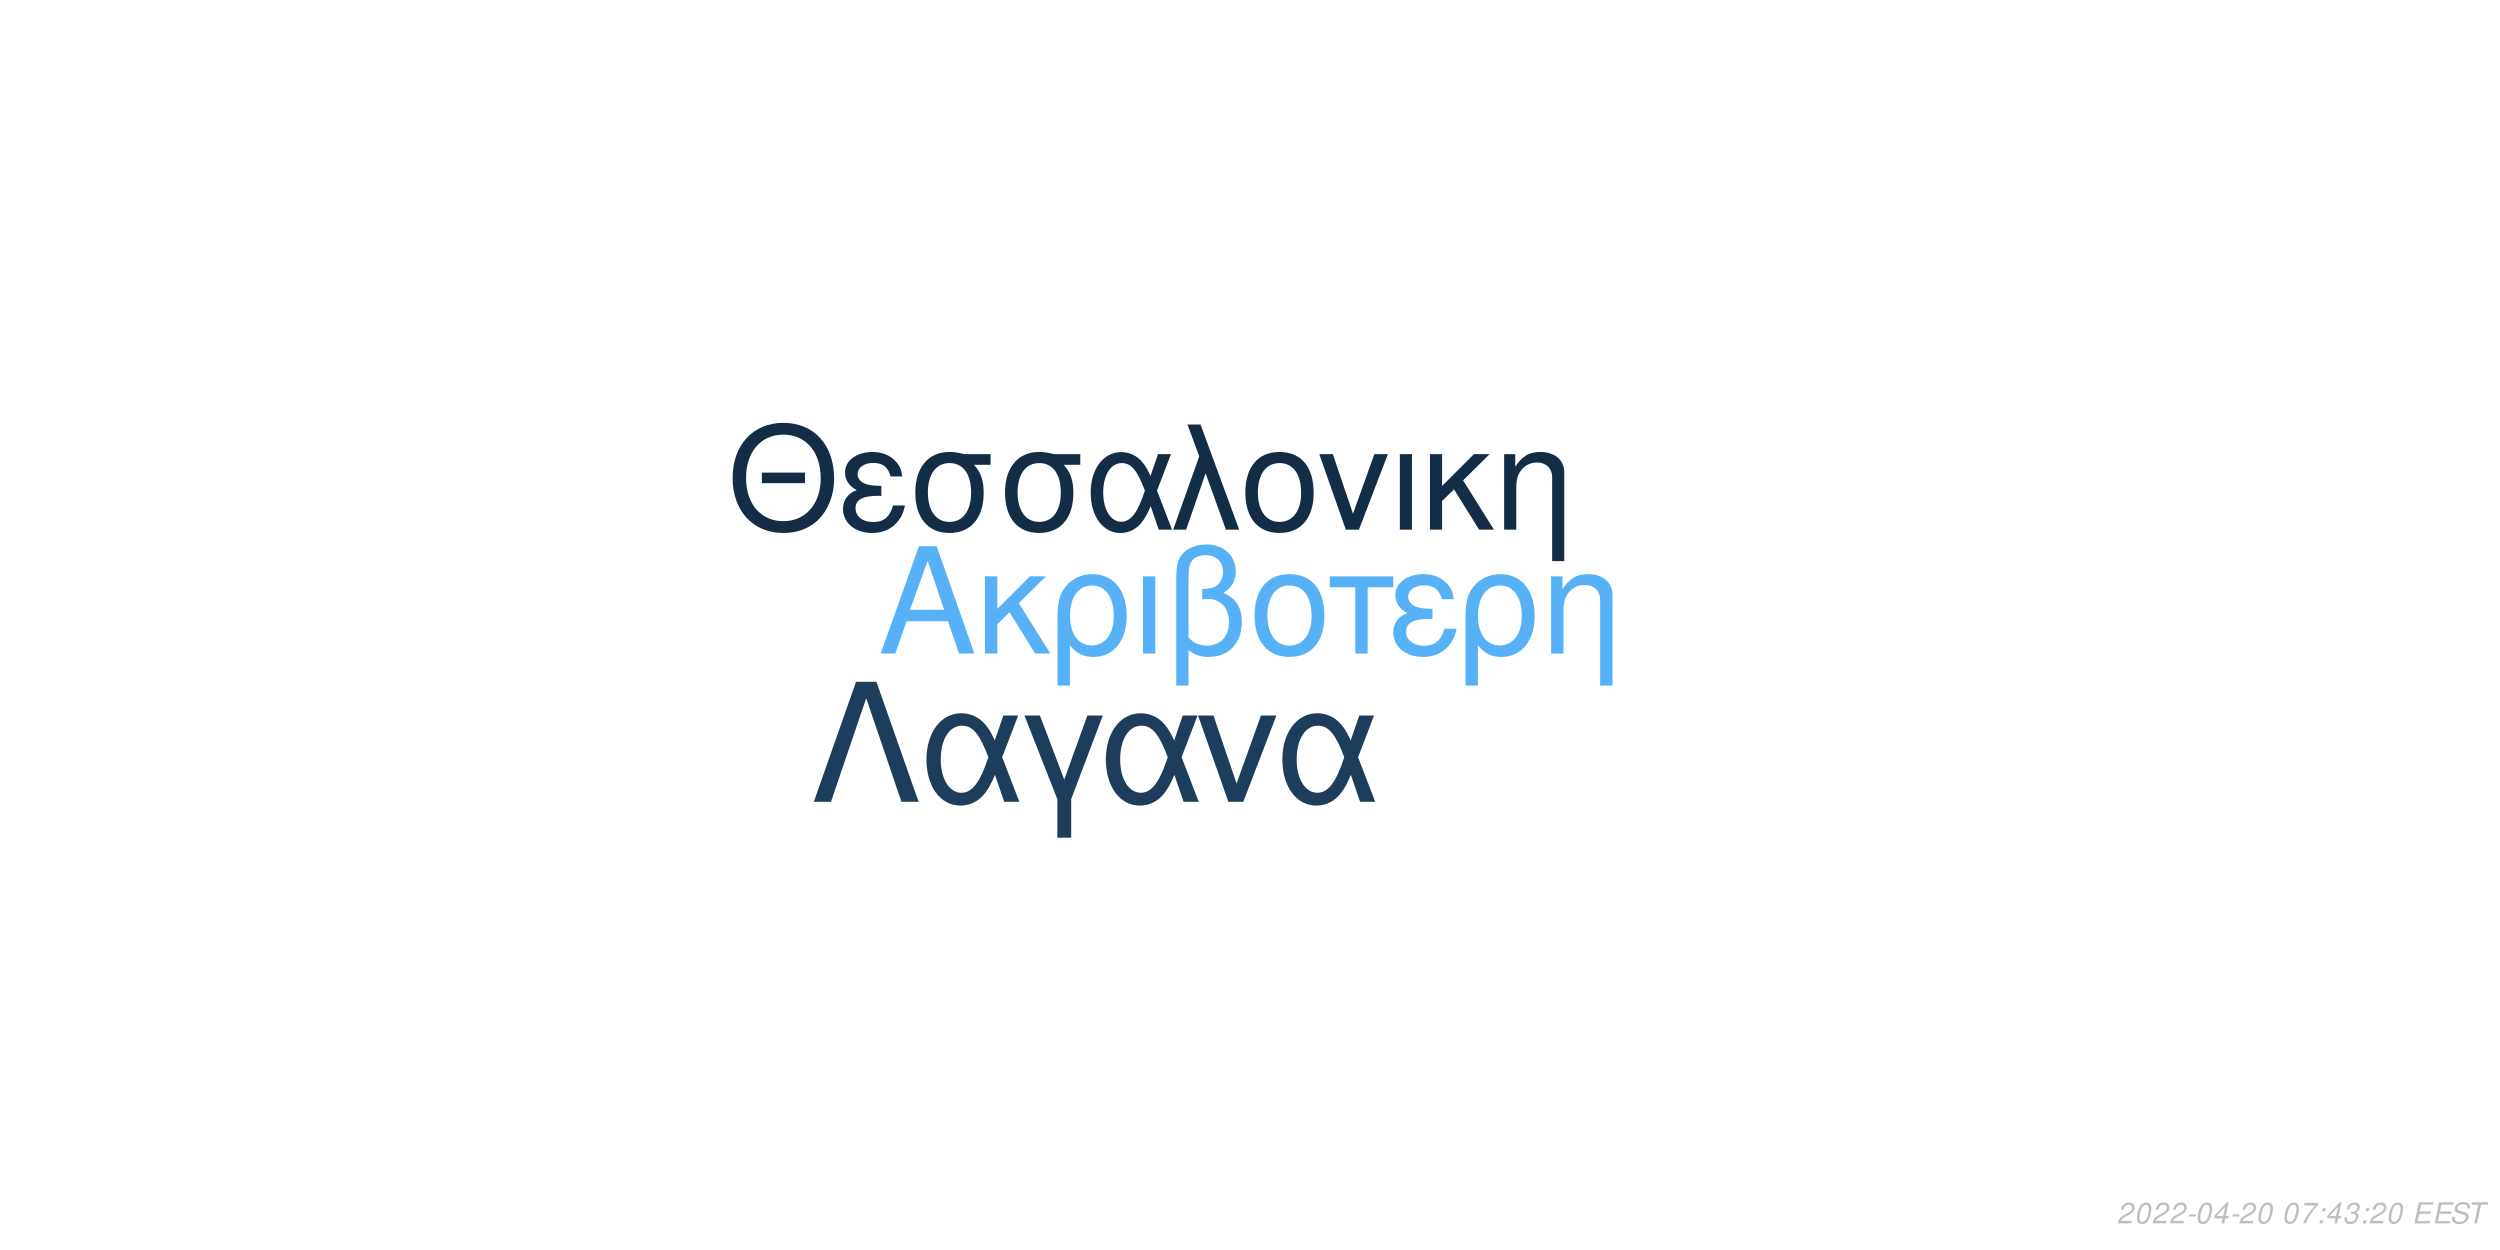
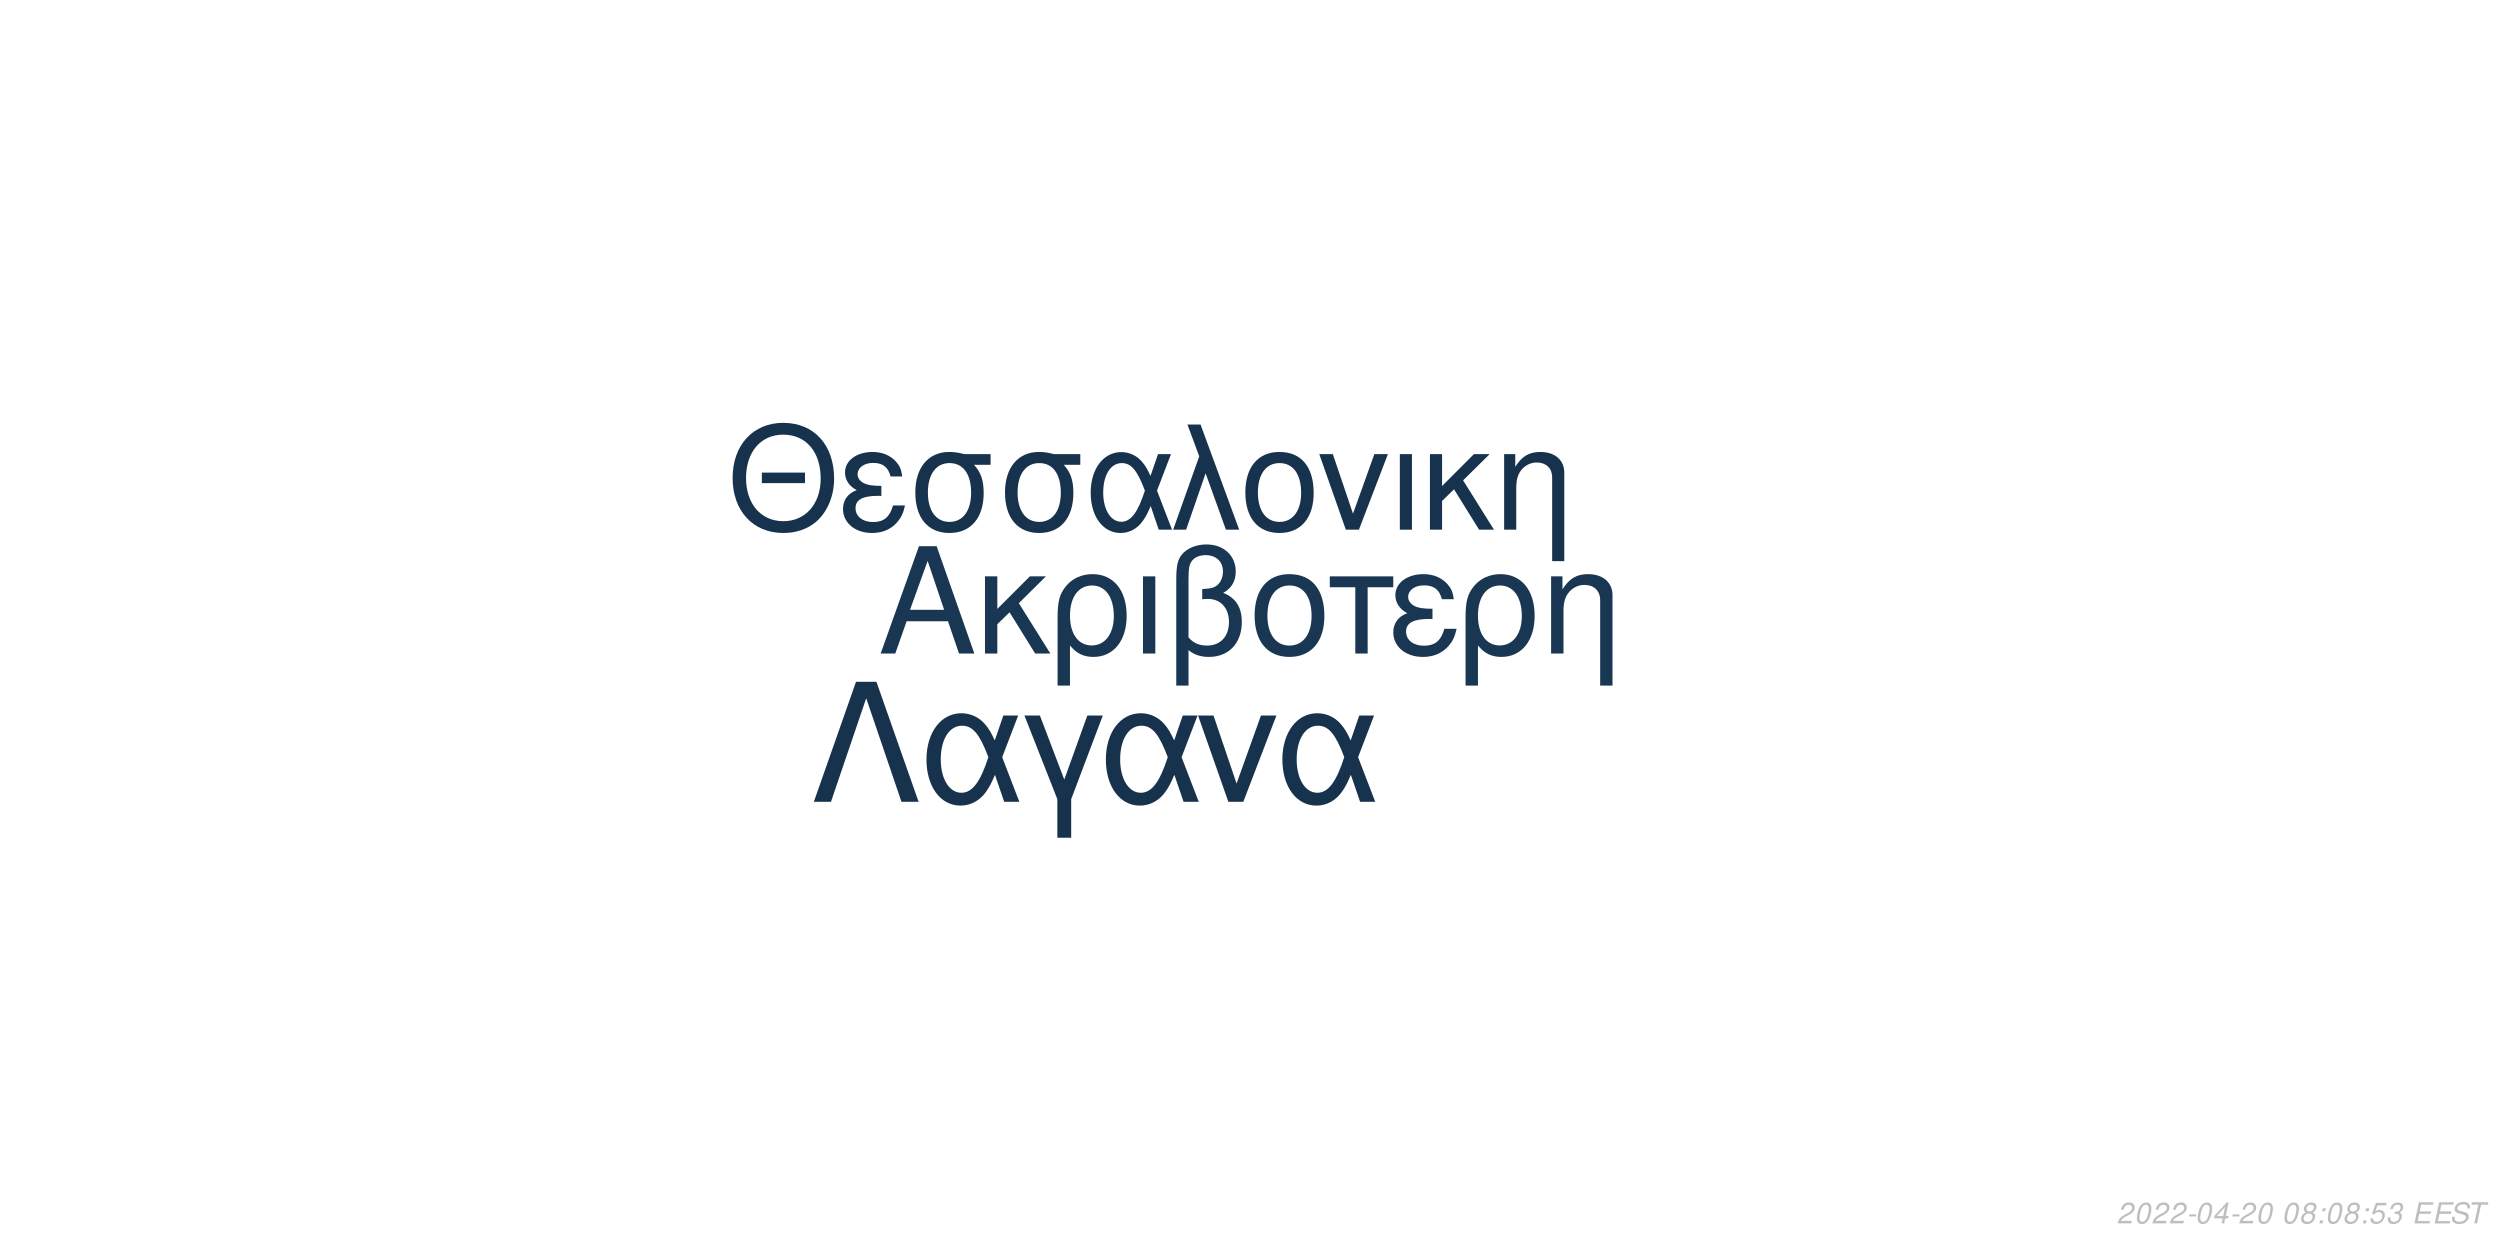
<svg xmlns="http://www.w3.org/2000/svg" xmlns:xlink="http://www.w3.org/1999/xlink" width="864pt" height="432pt" viewBox="0 0 864 432" version="1.1">
  <defs>
    <g>
      <symbol overflow="visible" id="glyph0-0">
        <path style="stroke:none;" d="" />
      </symbol>
      <symbol overflow="visible" id="glyph0-1">
        <path style="stroke:none;" d="M 24.125 -11.141 L 27.938 0 L 33.234 0 L 20.203 -37.094 L 14.094 -37.094 L 0.859 0 L 5.906 0 L 9.828 -11.141 Z M 22.797 -15.109 L 11 -15.109 L 17.094 -32.016 Z M 22.797 -15.109 " />
      </symbol>
      <symbol overflow="visible" id="glyph0-2">
        <path style="stroke:none;" d="M 7.172 -15.422 L 7.172 -26.672 L 2.906 -26.672 L 2.906 0 L 7.172 0 L 7.172 -10.125 L 11.406 -14.25 L 20.25 0 L 25.5 0 L 14.609 -17.406 L 23.969 -26.672 L 18.422 -26.672 Z M 7.172 -15.422 " />
      </symbol>
      <symbol overflow="visible" id="glyph0-3">
        <path style="stroke:none;" d="M 3 11.094 L 7.281 11.094 L 7.281 -2.797 C 9.516 -0.047 11.953 1.172 15.375 1.172 C 22.344 1.172 26.875 -4.422 26.875 -13.031 C 26.875 -21.891 22.297 -27.438 15.062 -27.438 C 11.297 -27.438 7.984 -25.906 5.797 -23.156 C 3.672 -20.516 3 -17.969 3 -12.359 Z M 14.906 -23.516 C 19.547 -23.516 22.438 -19.438 22.438 -12.922 C 22.438 -6.812 19.391 -2.797 14.812 -2.797 C 10.172 -2.797 7.281 -6.766 7.281 -13.125 C 7.281 -19.484 10.234 -23.516 14.906 -23.516 Z M 14.906 -23.516 " />
      </symbol>
      <symbol overflow="visible" id="glyph0-4">
        <path style="stroke:none;" d="M 3.516 0 L 7.781 0 L 7.781 -26.672 L 3.516 -26.672 Z M 3.516 0 " />
      </symbol>
      <symbol overflow="visible" id="glyph0-5">
        <path style="stroke:none;" d="M 4.016 11.094 L 8.25 11.094 L 8.25 -1.172 C 10.172 0.406 12.422 1.172 15.312 1.172 C 22.188 1.172 26.672 -3.609 26.672 -10.891 C 26.672 -15.984 24.578 -19.234 20.25 -20.969 C 23.109 -22.547 24.578 -25.031 24.578 -28.344 C 24.578 -33.844 20.406 -37.703 14.453 -37.703 C 10.938 -37.703 7.734 -36.391 6 -34.25 C 4.484 -32.422 4.016 -30.328 4.016 -25.391 Z M 8.25 -25.656 C 8.25 -29.359 8.5 -30.844 9.469 -32.062 C 10.375 -33.281 12.156 -34 14.094 -34 C 17.812 -34 20.156 -31.812 20.156 -28.297 C 20.156 -25.953 18.984 -23.812 17.297 -23.047 C 16.281 -22.547 15.469 -22.438 12.984 -22.297 L 12.984 -18.781 C 13.734 -18.828 14.344 -18.875 14.969 -18.875 C 19.344 -18.875 22.234 -15.719 22.234 -10.891 C 22.234 -5.906 19.281 -2.75 14.656 -2.75 C 11.953 -2.75 9.922 -3.609 8.25 -5.594 Z M 8.25 -25.656 " />
      </symbol>
      <symbol overflow="visible" id="glyph0-6">
        <path style="stroke:none;" d="M 14.094 -27.438 C 6.562 -27.438 2.094 -22.094 2.094 -13.125 C 2.094 -4.125 6.562 1.172 14.141 1.172 C 21.672 1.172 26.203 -4.172 26.203 -12.922 C 26.203 -22.188 21.828 -27.438 14.094 -27.438 Z M 14.141 -23.516 C 18.938 -23.516 21.781 -19.594 21.781 -12.984 C 21.781 -6.672 18.828 -2.75 14.141 -2.75 C 9.422 -2.75 6.516 -6.672 6.516 -13.125 C 6.516 -19.594 9.422 -23.516 14.141 -23.516 Z M 14.141 -23.516 " />
      </symbol>
      <symbol overflow="visible" id="glyph0-7">
        <path style="stroke:none;" d="M 7.891 0 L 12.156 0 L 12.156 -22.906 L 21.016 -22.906 L 21.016 -26.672 L -0.922 -26.672 L -0.922 -22.906 L 7.891 -22.906 Z M 7.891 0 " />
      </symbol>
      <symbol overflow="visible" id="glyph0-8">
        <path style="stroke:none;" d="M 14.562 -15.469 C 11.344 -15.469 9.562 -15.781 8.297 -16.438 C 6.922 -17.203 6.156 -18.328 6.156 -19.547 C 6.156 -21.891 8.453 -23.562 11.656 -23.562 C 15.062 -23.562 16.953 -22.094 17.812 -18.781 L 21.938 -18.781 C 21.578 -21.266 21.062 -22.5 19.797 -23.922 C 17.812 -26.203 14.906 -27.438 11.453 -27.438 C 5.797 -27.438 1.734 -24.375 1.734 -20.203 C 1.734 -17.609 3.156 -15.375 5.859 -13.938 C 2.797 -12.875 1.016 -10.484 1.016 -7.328 C 1.016 -2.391 5.297 1.172 11.25 1.172 C 14.969 1.172 17.906 -0.109 20.156 -2.641 C 21.578 -4.328 22.297 -5.797 22.906 -8.547 L 18.672 -8.547 C 17.5 -4.422 15.422 -2.703 11.609 -2.703 C 7.938 -2.703 5.438 -4.688 5.438 -7.578 C 5.438 -10.578 7.938 -11.953 13.484 -11.953 C 13.641 -11.953 14.094 -11.953 14.562 -11.906 Z M 14.562 -15.469 " />
      </symbol>
      <symbol overflow="visible" id="glyph0-9">
        <path style="stroke:none;" d="M 3.562 -26.672 L 3.562 0 L 7.844 0 L 7.844 -14.703 C 7.844 -17.906 8.5 -19.891 10.031 -21.531 C 11.406 -22.953 13.188 -23.719 15.062 -23.719 C 18.375 -23.719 20.516 -21.672 20.516 -18.469 L 20.516 11.094 L 24.781 11.094 L 24.781 -20.156 C 24.781 -24.578 21.469 -27.438 16.328 -27.438 C 12.359 -27.438 9.828 -25.906 7.484 -22.188 L 7.484 -26.672 Z M 3.562 -26.672 " />
      </symbol>
      <symbol overflow="visible" id="glyph1-0">
        <path style="stroke:none;" d="" />
      </symbol>
      <symbol overflow="visible" id="glyph1-1">
        <path style="stroke:none;" d="M 26.859 -19.734 L 11.953 -19.734 L 11.953 -16.094 L 26.859 -16.094 Z M 19.328 -36.922 C 8.922 -36.922 1.844 -29.25 1.844 -17.891 C 1.844 -6.484 8.875 1.141 19.391 1.141 C 23.812 1.141 27.703 -0.203 30.641 -2.688 C 34.578 -6.031 36.922 -11.656 36.922 -17.594 C 36.922 -29.297 30 -36.922 19.328 -36.922 Z M 19.328 -32.844 C 27.203 -32.844 32.281 -26.906 32.281 -17.688 C 32.281 -8.922 27.062 -2.938 19.391 -2.938 C 11.609 -2.938 6.484 -8.922 6.484 -17.891 C 6.484 -26.859 11.609 -32.844 19.328 -32.844 Z M 19.328 -32.844 " />
      </symbol>
      <symbol overflow="visible" id="glyph1-2">
        <path style="stroke:none;" d="M 14.25 -15.141 C 11.109 -15.141 9.375 -15.453 8.125 -16.094 C 6.781 -16.844 6.031 -17.938 6.031 -19.141 C 6.031 -21.422 8.266 -23.078 11.406 -23.078 C 14.75 -23.078 16.594 -21.625 17.438 -18.391 L 21.469 -18.391 C 21.125 -20.828 20.625 -22.031 19.391 -23.422 C 17.438 -25.656 14.594 -26.859 11.219 -26.859 C 5.688 -26.859 1.688 -23.875 1.688 -19.781 C 1.688 -17.234 3.094 -15.047 5.734 -13.656 C 2.734 -12.609 1 -10.266 1 -7.172 C 1 -2.344 5.188 1.141 11.016 1.141 C 14.656 1.141 17.547 -0.094 19.734 -2.594 C 21.125 -4.234 21.828 -5.688 22.422 -8.375 L 18.281 -8.375 C 17.141 -4.328 15.094 -2.641 11.359 -2.641 C 7.766 -2.641 5.328 -4.578 5.328 -7.422 C 5.328 -10.359 7.766 -11.703 13.203 -11.703 C 13.359 -11.703 13.797 -11.703 14.25 -11.656 Z M 14.25 -15.141 " />
      </symbol>
      <symbol overflow="visible" id="glyph1-3">
        <path style="stroke:none;" d="M 29 -26.109 L 19.938 -26.109 C 17.594 -26.703 16.438 -26.859 14.703 -26.859 C 7.469 -26.859 2.984 -21.469 2.984 -12.859 C 2.984 -4.031 7.375 1.141 14.797 1.141 C 22.172 1.141 26.609 -4.078 26.609 -12.656 C 26.609 -17.047 25.656 -19.828 23.266 -22.422 L 29 -22.422 Z M 14.797 -23.016 C 19.531 -23.016 22.266 -19.234 22.266 -12.75 C 22.266 -6.531 19.438 -2.688 14.797 -2.688 C 10.172 -2.688 7.328 -6.531 7.328 -12.859 C 7.328 -19.188 10.172 -23.016 14.797 -23.016 Z M 14.797 -23.016 " />
      </symbol>
      <symbol overflow="visible" id="glyph1-4">
        <path style="stroke:none;" d="M 29.344 -26.109 L 24.859 -26.109 L 22.266 -18.578 C 21.125 -21.031 20.484 -22.125 19.328 -23.469 C 17.547 -25.609 14.906 -26.812 12.156 -26.812 C 5.984 -26.812 1.594 -20.984 1.594 -12.812 C 1.594 -4.578 5.828 1.141 11.906 1.141 C 14.953 1.141 17.734 -0.344 19.625 -3.047 C 20.672 -4.531 21.281 -5.688 22.328 -8.172 L 25.109 0 L 29.703 0 L 24.516 -13.5 Z M 20.328 -13.5 C 17.891 -5.922 15.453 -2.734 12.156 -2.734 C 8.516 -2.734 5.922 -6.922 5.922 -12.812 C 5.922 -18.938 8.516 -23.016 12.359 -23.016 C 15.594 -23.016 17.688 -20.531 20.328 -13.5 Z M 20.328 -13.5 " />
      </symbol>
      <symbol overflow="visible" id="glyph1-5">
        <path style="stroke:none;" d="M 1.094 0 L 5.578 0 L 12.312 -19.484 L 19.328 0 L 23.922 0 L 10.562 -36.328 L 6.031 -36.328 L 10.109 -25.359 Z M 1.094 0 " />
      </symbol>
      <symbol overflow="visible" id="glyph1-6">
        <path style="stroke:none;" d="M 13.797 -26.859 C 6.422 -26.859 2.047 -21.625 2.047 -12.859 C 2.047 -4.031 6.422 1.141 13.859 1.141 C 21.234 1.141 25.656 -4.078 25.656 -12.656 C 25.656 -21.719 21.375 -26.859 13.797 -26.859 Z M 13.859 -23.016 C 18.531 -23.016 21.328 -19.188 21.328 -12.703 C 21.328 -6.531 18.438 -2.688 13.859 -2.688 C 9.219 -2.688 6.375 -6.531 6.375 -12.859 C 6.375 -19.188 9.219 -23.016 13.859 -23.016 Z M 13.859 -23.016 " />
      </symbol>
      <symbol overflow="visible" id="glyph1-7">
        <path style="stroke:none;" d="M 14.297 0 L 24.312 -26.109 L 19.625 -26.109 L 12.25 -5.531 L 5.281 -26.109 L 0.594 -26.109 L 9.766 0 Z M 14.297 0 " />
      </symbol>
      <symbol overflow="visible" id="glyph1-8">
        <path style="stroke:none;" d="M 3.438 0 L 7.625 0 L 7.625 -26.109 L 3.438 -26.109 Z M 3.438 0 " />
      </symbol>
      <symbol overflow="visible" id="glyph1-9">
        <path style="stroke:none;" d="M 7.031 -15.094 L 7.031 -26.109 L 2.844 -26.109 L 2.844 0 L 7.031 0 L 7.031 -9.922 L 11.156 -13.953 L 19.828 0 L 24.969 0 L 14.297 -17.047 L 23.469 -26.109 L 18.031 -26.109 Z M 7.031 -15.094 " />
      </symbol>
      <symbol overflow="visible" id="glyph1-10">
        <path style="stroke:none;" d="M 3.484 -26.109 L 3.484 0 L 7.672 0 L 7.672 -14.406 C 7.672 -17.547 8.328 -19.484 9.812 -21.078 C 11.156 -22.469 12.906 -23.219 14.75 -23.219 C 17.984 -23.219 20.078 -21.234 20.078 -18.094 L 20.078 10.859 L 24.266 10.859 L 24.266 -19.734 C 24.266 -24.062 21.031 -26.859 16 -26.859 C 12.109 -26.859 9.609 -25.359 7.328 -21.719 L 7.328 -26.109 Z M 3.484 -26.109 " />
      </symbol>
      <symbol overflow="visible" id="glyph2-0">
        <path style="stroke:none;" d="" />
      </symbol>
      <symbol overflow="visible" id="glyph2-1">
        <path style="stroke:none;" d="M 22.531 -41.484 L 15.484 -41.484 L 0.906 0 L 6.828 0 L 19 -35.797 L 31.188 0 L 37.109 0 Z M 22.531 -41.484 " />
      </symbol>
      <symbol overflow="visible" id="glyph2-2">
        <path style="stroke:none;" d="M 33.516 -29.812 L 28.391 -29.812 L 25.438 -21.219 C 24.125 -24.016 23.391 -25.266 22.078 -26.797 C 20.031 -29.25 17.016 -30.609 13.891 -30.609 C 6.828 -30.609 1.828 -23.953 1.828 -14.625 C 1.828 -5.234 6.656 1.312 13.594 1.312 C 17.078 1.312 20.266 -0.391 22.422 -3.469 C 23.609 -5.172 24.297 -6.484 25.5 -9.328 L 28.688 0 L 33.922 0 L 28 -15.422 Z M 23.219 -15.422 C 20.422 -6.766 17.641 -3.125 13.891 -3.125 C 9.734 -3.125 6.766 -7.906 6.766 -14.625 C 6.766 -21.625 9.734 -26.297 14.109 -26.297 C 17.812 -26.297 20.203 -23.453 23.219 -15.422 Z M 23.219 -15.422 " />
      </symbol>
      <symbol overflow="visible" id="glyph2-3">
        <path style="stroke:none;" d="M 12.062 12.406 L 16.844 12.406 L 16.844 -0.906 L 27.766 -29.812 L 22.422 -29.812 L 14.453 -7.688 L 6.031 -29.812 L 0.688 -29.812 L 12.062 -0.906 Z M 12.062 12.406 " />
      </symbol>
      <symbol overflow="visible" id="glyph2-4">
        <path style="stroke:none;" d="M 16.328 0 L 27.766 -29.812 L 22.422 -29.812 L 14 -6.312 L 6.031 -29.812 L 0.688 -29.812 L 11.156 0 Z M 16.328 0 " />
      </symbol>
      <symbol overflow="visible" id="glyph3-0">
        <path style="stroke:none;" d="" />
      </symbol>
      <symbol overflow="visible" id="glyph3-1">
        <path style="stroke:none;" d="M 5.234 -0.875 L 1.469 -0.875 C 1.641 -1.375 2.203 -1.891 3.109 -2.344 L 4.234 -2.938 C 5.562 -3.625 6.219 -4.469 6.219 -5.484 C 6.219 -5.938 6.062 -6.359 5.797 -6.656 C 5.469 -7.047 4.984 -7.234 4.312 -7.234 C 2.766 -7.234 1.891 -6.453 1.484 -4.734 L 2.375 -4.734 C 2.484 -5.188 2.609 -5.484 2.797 -5.75 C 3.094 -6.203 3.609 -6.453 4.188 -6.453 C 4.891 -6.453 5.344 -6.031 5.344 -5.375 C 5.344 -4.703 4.859 -4.094 4.016 -3.656 L 2.984 -3.125 C 1.234 -2.188 0.797 -1.656 0.344 -0.016 L 5.047 -0.016 Z M 5.234 -0.875 " />
      </symbol>
      <symbol overflow="visible" id="glyph3-2">
        <path style="stroke:none;" d="M 4.203 -7.234 C 3.375 -7.234 2.688 -6.812 2.125 -5.984 C 1.484 -5.047 0.984 -3.188 0.984 -1.734 C 0.984 -1.109 1.172 -0.562 1.484 -0.266 C 1.797 0.047 2.281 0.234 2.766 0.234 C 3.625 0.234 4.281 -0.156 4.859 -1.016 C 5.516 -1.953 6 -3.797 6 -5.266 C 6 -6.5 5.328 -7.234 4.203 -7.234 Z M 4.094 -6.453 C 4.734 -6.453 5.125 -5.984 5.125 -5.156 C 5.125 -4.203 4.781 -2.625 4.406 -1.812 C 3.984 -0.938 3.516 -0.547 2.875 -0.547 C 2.25 -0.547 1.875 -1.031 1.875 -1.828 C 1.875 -2.797 2.203 -4.344 2.594 -5.203 C 2.984 -6.047 3.453 -6.453 4.094 -6.453 Z M 4.094 -6.453 " />
      </symbol>
      <symbol overflow="visible" id="glyph3-3">
        <path style="stroke:none;" d="M 3.516 -3.125 L 1.125 -3.125 L 0.969 -2.406 L 3.359 -2.406 Z M 3.516 -3.125 " />
      </symbol>
      <symbol overflow="visible" id="glyph3-4">
        <path style="stroke:none;" d="M 3.625 -1.75 L 3.266 0 L 4.141 0 L 4.516 -1.75 L 5.562 -1.75 L 5.734 -2.531 L 4.688 -2.531 L 5.688 -7.234 L 5.016 -7.234 L 0.844 -2.672 L 0.641 -1.75 Z M 3.797 -2.531 L 1.594 -2.531 L 4.469 -5.703 Z M 3.797 -2.531 " />
      </symbol>
      <symbol overflow="visible" id="glyph3-5">
        <path style="stroke:none;" d="" />
      </symbol>
      <symbol overflow="visible" id="glyph3-6">
-         <path style="stroke:none;" d="M 6.703 -7.094 L 1.953 -7.094 L 1.766 -6.219 L 5.594 -6.219 C 3.344 -3.688 2.266 -2.109 1.375 0 L 2.344 0 C 3.031 -1.906 4.828 -4.594 6.547 -6.281 Z M 6.703 -7.094 " />
+         <path style="stroke:none;" d="M 4.766 -3.797 C 5.078 -3.969 5.234 -4.078 5.438 -4.234 C 5.812 -4.594 6.062 -5.172 6.062 -5.734 C 6.062 -6.625 5.344 -7.234 4.266 -7.234 C 2.812 -7.234 1.703 -6.219 1.703 -4.875 C 1.703 -4.406 1.875 -4.125 2.359 -3.812 C 1.297 -3.312 0.75 -2.516 0.75 -1.469 C 0.75 -0.438 1.547 0.234 2.812 0.234 C 3.656 0.234 4.359 -0.094 4.938 -0.734 C 5.359 -1.234 5.609 -1.859 5.609 -2.438 C 5.609 -3.047 5.312 -3.516 4.766 -3.797 Z M 4.109 -6.453 C 4.797 -6.453 5.188 -6.125 5.188 -5.578 C 5.188 -5.266 5.062 -4.922 4.859 -4.672 C 4.562 -4.312 4.188 -4.156 3.656 -4.156 C 2.984 -4.156 2.594 -4.453 2.594 -4.984 C 2.594 -5.859 3.203 -6.453 4.109 -6.453 Z M 3.453 -3.406 C 4.234 -3.406 4.734 -2.984 4.734 -2.312 C 4.734 -1.312 3.922 -0.547 2.875 -0.547 C 2.125 -0.547 1.625 -0.969 1.625 -1.625 C 1.625 -2.609 2.438 -3.406 3.453 -3.406 Z M 3.453 -3.406 " />
      </symbol>
      <symbol overflow="visible" id="glyph3-7">
        <path style="stroke:none;" d="M 2.359 -1.031 L 1.312 -1.031 L 1.094 0 L 2.141 0 Z M 3.266 -5.234 L 2.219 -5.234 L 2 -4.203 L 3.047 -4.203 Z M 3.266 -5.234 " />
      </symbol>
      <symbol overflow="visible" id="glyph3-8">
+         <path style="stroke:none;" d="M 6.297 -7.094 L 2.594 -7.094 L 1.234 -3.234 L 2.047 -3.234 C 2.656 -3.766 2.938 -3.906 3.531 -3.906 C 4.328 -3.906 4.797 -3.453 4.797 -2.688 C 4.797 -1.438 3.969 -0.547 2.828 -0.547 C 2.031 -0.547 1.609 -0.938 1.578 -1.734 L 0.703 -1.734 L 0.703 -1.516 C 0.703 -0.938 0.844 -0.547 1.188 -0.266 C 1.562 0.062 2.078 0.234 2.703 0.234 C 3.656 0.234 4.391 -0.156 4.984 -0.922 C 5.422 -1.5 5.672 -2.234 5.672 -2.953 C 5.672 -4 4.938 -4.672 3.812 -4.672 C 3.328 -4.672 2.906 -4.547 2.406 -4.234 L 3.109 -6.219 L 6.109 -6.219 Z M 6.297 -7.094 " />
+       </symbol>
+       <symbol overflow="visible" id="glyph3-9">
        <path style="stroke:none;" d="M 2.922 -3.312 C 3.125 -3.344 3.234 -3.344 3.375 -3.344 C 4.203 -3.344 4.688 -3 4.688 -2.406 C 4.688 -1.312 3.906 -0.547 2.781 -0.547 C 2.047 -0.547 1.594 -0.938 1.594 -1.562 C 1.594 -1.719 1.609 -1.844 1.656 -2.094 L 0.766 -2.094 C 0.734 -1.797 0.719 -1.641 0.719 -1.469 C 0.719 -0.375 1.406 0.234 2.641 0.234 C 3.547 0.234 4.297 -0.078 4.812 -0.656 C 5.266 -1.156 5.562 -1.875 5.562 -2.547 C 5.562 -3.125 5.344 -3.453 4.797 -3.734 C 5.641 -4.234 6.016 -4.844 6.016 -5.734 C 6.016 -6.656 5.312 -7.234 4.203 -7.234 C 3.375 -7.234 2.672 -6.938 2.188 -6.375 C 1.891 -6.031 1.703 -5.641 1.516 -4.906 L 2.391 -4.906 C 2.5 -5.359 2.594 -5.594 2.734 -5.812 C 3.047 -6.234 3.516 -6.453 4.078 -6.453 C 4.734 -6.453 5.141 -6.125 5.141 -5.578 C 5.141 -5.188 5.016 -4.797 4.797 -4.547 C 4.516 -4.234 4 -4.062 3.266 -4.062 L 3.078 -4.062 Z M 2.922 -3.312 " />
      </symbol>
-       <symbol overflow="visible" id="glyph3-9">
+       <symbol overflow="visible" id="glyph3-10">
        <path style="stroke:none;" d="M 2.547 -3.312 L 6.5 -3.312 L 6.688 -4.141 L 2.719 -4.141 L 3.219 -6.469 L 7.344 -6.469 L 7.516 -7.297 L 2.453 -7.297 L 0.906 0 L 6.125 0 L 6.297 -0.812 L 2.016 -0.812 Z M 2.547 -3.312 " />
      </symbol>
-       <symbol overflow="visible" id="glyph3-10">
+       <symbol overflow="visible" id="glyph3-11">
        <path style="stroke:none;" d="M 7.062 -5.156 C 7.125 -5.438 7.141 -5.562 7.141 -5.703 C 7.141 -6.156 6.938 -6.594 6.594 -6.891 C 6.188 -7.25 5.656 -7.406 4.875 -7.406 C 3.844 -7.406 3.047 -7.125 2.5 -6.562 C 2.094 -6.141 1.781 -5.438 1.781 -4.922 C 1.781 -4.297 2.219 -3.766 2.891 -3.562 L 4.594 -3.094 C 5.406 -2.859 5.734 -2.578 5.734 -2.094 C 5.734 -1.781 5.547 -1.406 5.266 -1.141 C 4.844 -0.766 4.266 -0.578 3.453 -0.578 C 2.328 -0.578 1.812 -0.984 1.812 -1.906 C 1.812 -2.047 1.812 -2.125 1.844 -2.312 L 0.984 -2.312 C 0.906 -2.062 0.891 -1.906 0.891 -1.688 C 0.891 -0.484 1.797 0.234 3.297 0.234 C 4.359 0.234 5.234 -0.062 5.812 -0.609 C 6.344 -1.078 6.688 -1.797 6.688 -2.375 C 6.688 -2.641 6.609 -2.906 6.453 -3.156 C 6.234 -3.5 5.938 -3.703 5.469 -3.828 L 3.75 -4.312 C 2.984 -4.547 2.734 -4.734 2.734 -5.188 C 2.734 -5.547 2.875 -5.844 3.188 -6.109 C 3.547 -6.438 4.031 -6.594 4.703 -6.594 C 5.266 -6.594 5.688 -6.484 5.906 -6.297 C 6.094 -6.125 6.219 -5.797 6.219 -5.516 C 6.219 -5.422 6.203 -5.344 6.188 -5.156 Z M 7.062 -5.156 " />
      </symbol>
-       <symbol overflow="visible" id="glyph3-11">
+       <symbol overflow="visible" id="glyph3-12">
        <path style="stroke:none;" d="M 4.938 -6.469 L 7.312 -6.469 L 7.484 -7.297 L 1.75 -7.297 L 1.578 -6.469 L 3.984 -6.469 L 2.609 0 L 3.547 0 Z M 4.938 -6.469 " />
      </symbol>
    </g>
  </defs>
  <g id="surface1">
    <rect x="0" y="0" width="864" height="432" style="fill:rgb(100%,100%,100%);fill-opacity:1;stroke:none;" />
-     <g style="fill:rgb(33.725%,69.412%,96.863%);fill-opacity:1;">
+     <g style="fill:rgb(9.804%,21.569%,32.549%);fill-opacity:1;">
      <use xlink:href="#glyph0-1" x="303.5" y="225.861" />
      <use xlink:href="#glyph0-2" x="337.5" y="225.861" />
      <use xlink:href="#glyph0-3" x="362.5" y="225.861" />
      <use xlink:href="#glyph0-4" x="391.5" y="225.861" />
      <use xlink:href="#glyph0-5" x="402.5" y="225.861" />
      <use xlink:href="#glyph0-6" x="431.5" y="225.861" />
      <use xlink:href="#glyph0-7" x="460.5" y="225.861" />
      <use xlink:href="#glyph0-8" x="480.5" y="225.861" />
      <use xlink:href="#glyph0-3" x="503.5" y="225.861" />
      <use xlink:href="#glyph0-9" x="532.5" y="225.861" />
    </g>
-     <g style="fill:rgb(7.843%,17.647%,27.451%);fill-opacity:1;">
+     <g style="fill:rgb(8.627%,19.608%,29.804%);fill-opacity:1;">
      <use xlink:href="#glyph1-1" x="251.348" y="183.058" />
      <use xlink:href="#glyph1-2" x="290.348" y="183.058" />
      <use xlink:href="#glyph1-3" x="313.348" y="183.058" />
      <use xlink:href="#glyph1-3" x="344.348" y="183.058" />
      <use xlink:href="#glyph1-4" x="375.348" y="183.058" />
      <use xlink:href="#glyph1-5" x="404.348" y="183.058" />
      <use xlink:href="#glyph1-6" x="428.348" y="183.058" />
      <use xlink:href="#glyph1-7" x="455.348" y="183.058" />
      <use xlink:href="#glyph1-8" x="480.348" y="183.058" />
      <use xlink:href="#glyph1-9" x="491.348" y="183.058" />
      <use xlink:href="#glyph1-10" x="516.348" y="183.058" />
    </g>
-     <g style="fill:rgb(10.98%,23.922%,36.078%);fill-opacity:1;">
+     <g style="fill:rgb(9.02%,19.608%,30.196%);fill-opacity:1;">
      <use xlink:href="#glyph2-1" x="280.359" y="277.105" />
      <use xlink:href="#glyph2-2" x="318.359" y="277.105" />
      <use xlink:href="#glyph2-3" x="353.359" y="277.105" />
      <use xlink:href="#glyph2-2" x="380.359" y="277.105" />
      <use xlink:href="#glyph2-4" x="413.359" y="277.105" />
      <use xlink:href="#glyph2-2" x="441.359" y="277.105" />
    </g>
    <g style="fill:rgb(74.51%,74.51%,74.51%);fill-opacity:1;">
      <use xlink:href="#glyph3-1" x="731.52" y="422.81" />
      <use xlink:href="#glyph3-2" x="737.52" y="422.81" />
      <use xlink:href="#glyph3-1" x="743.52" y="422.81" />
      <use xlink:href="#glyph3-1" x="749.52" y="422.81" />
      <use xlink:href="#glyph3-3" x="755.52" y="422.81" />
      <use xlink:href="#glyph3-2" x="758.52" y="422.81" />
      <use xlink:href="#glyph3-4" x="764.52" y="422.81" />
      <use xlink:href="#glyph3-3" x="770.52" y="422.81" />
      <use xlink:href="#glyph3-1" x="773.52" y="422.81" />
      <use xlink:href="#glyph3-2" x="779.52" y="422.81" />
      <use xlink:href="#glyph3-5" x="785.52" y="422.81" />
      <use xlink:href="#glyph3-2" x="788.52" y="422.81" />
      <use xlink:href="#glyph3-6" x="794.52" y="422.81" />
      <use xlink:href="#glyph3-7" x="800.52" y="422.81" />
-       <use xlink:href="#glyph3-4" x="803.52" y="422.81" />
-       <use xlink:href="#glyph3-8" x="809.52" y="422.81" />
+       <use xlink:href="#glyph3-2" x="803.52" y="422.81" />
+       <use xlink:href="#glyph3-6" x="809.52" y="422.81" />
      <use xlink:href="#glyph3-7" x="815.52" y="422.81" />
-       <use xlink:href="#glyph3-1" x="818.52" y="422.81" />
-       <use xlink:href="#glyph3-2" x="824.52" y="422.81" />
+       <use xlink:href="#glyph3-8" x="818.52" y="422.81" />
+       <use xlink:href="#glyph3-9" x="824.52" y="422.81" />
      <use xlink:href="#glyph3-5" x="830.52" y="422.81" />
-       <use xlink:href="#glyph3-9" x="833.52" y="422.81" />
-       <use xlink:href="#glyph3-9" x="840.52" y="422.81" />
-       <use xlink:href="#glyph3-10" x="846.52" y="422.81" />
-       <use xlink:href="#glyph3-11" x="852.52" y="422.81" />
+       <use xlink:href="#glyph3-10" x="833.52" y="422.81" />
+       <use xlink:href="#glyph3-10" x="840.52" y="422.81" />
+       <use xlink:href="#glyph3-11" x="846.52" y="422.81" />
+       <use xlink:href="#glyph3-12" x="852.52" y="422.81" />
    </g>
  </g>
</svg>
